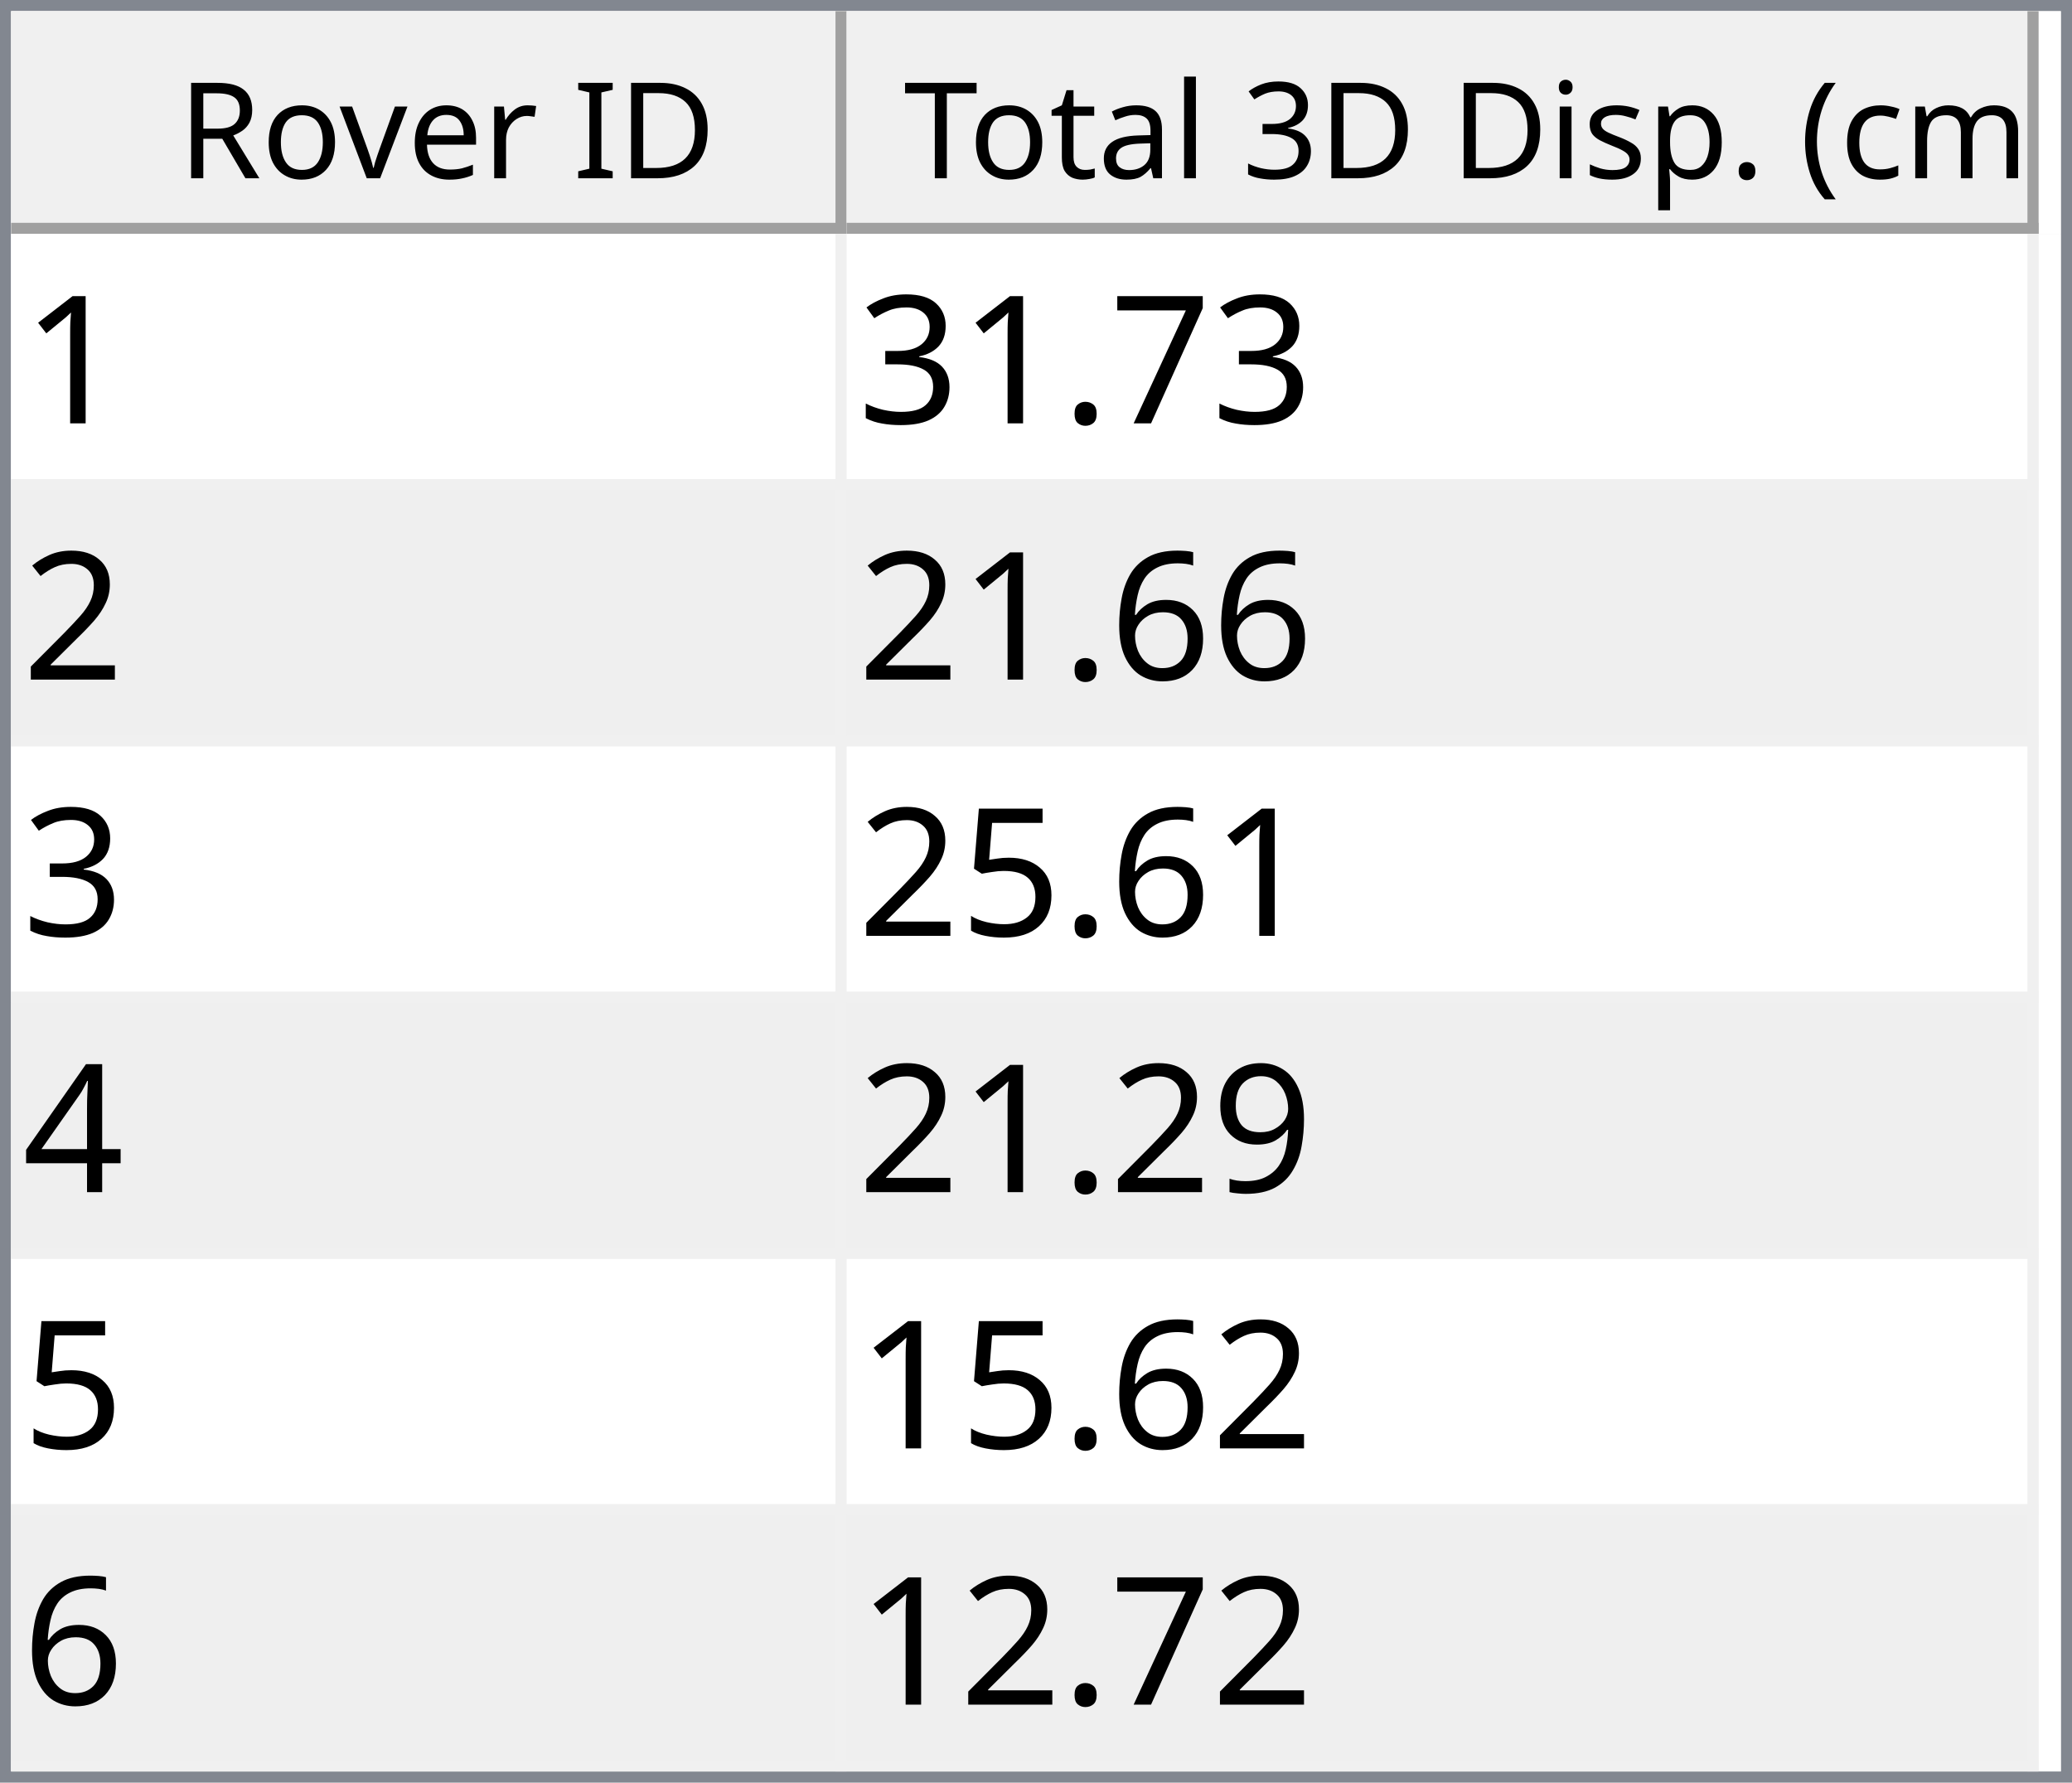
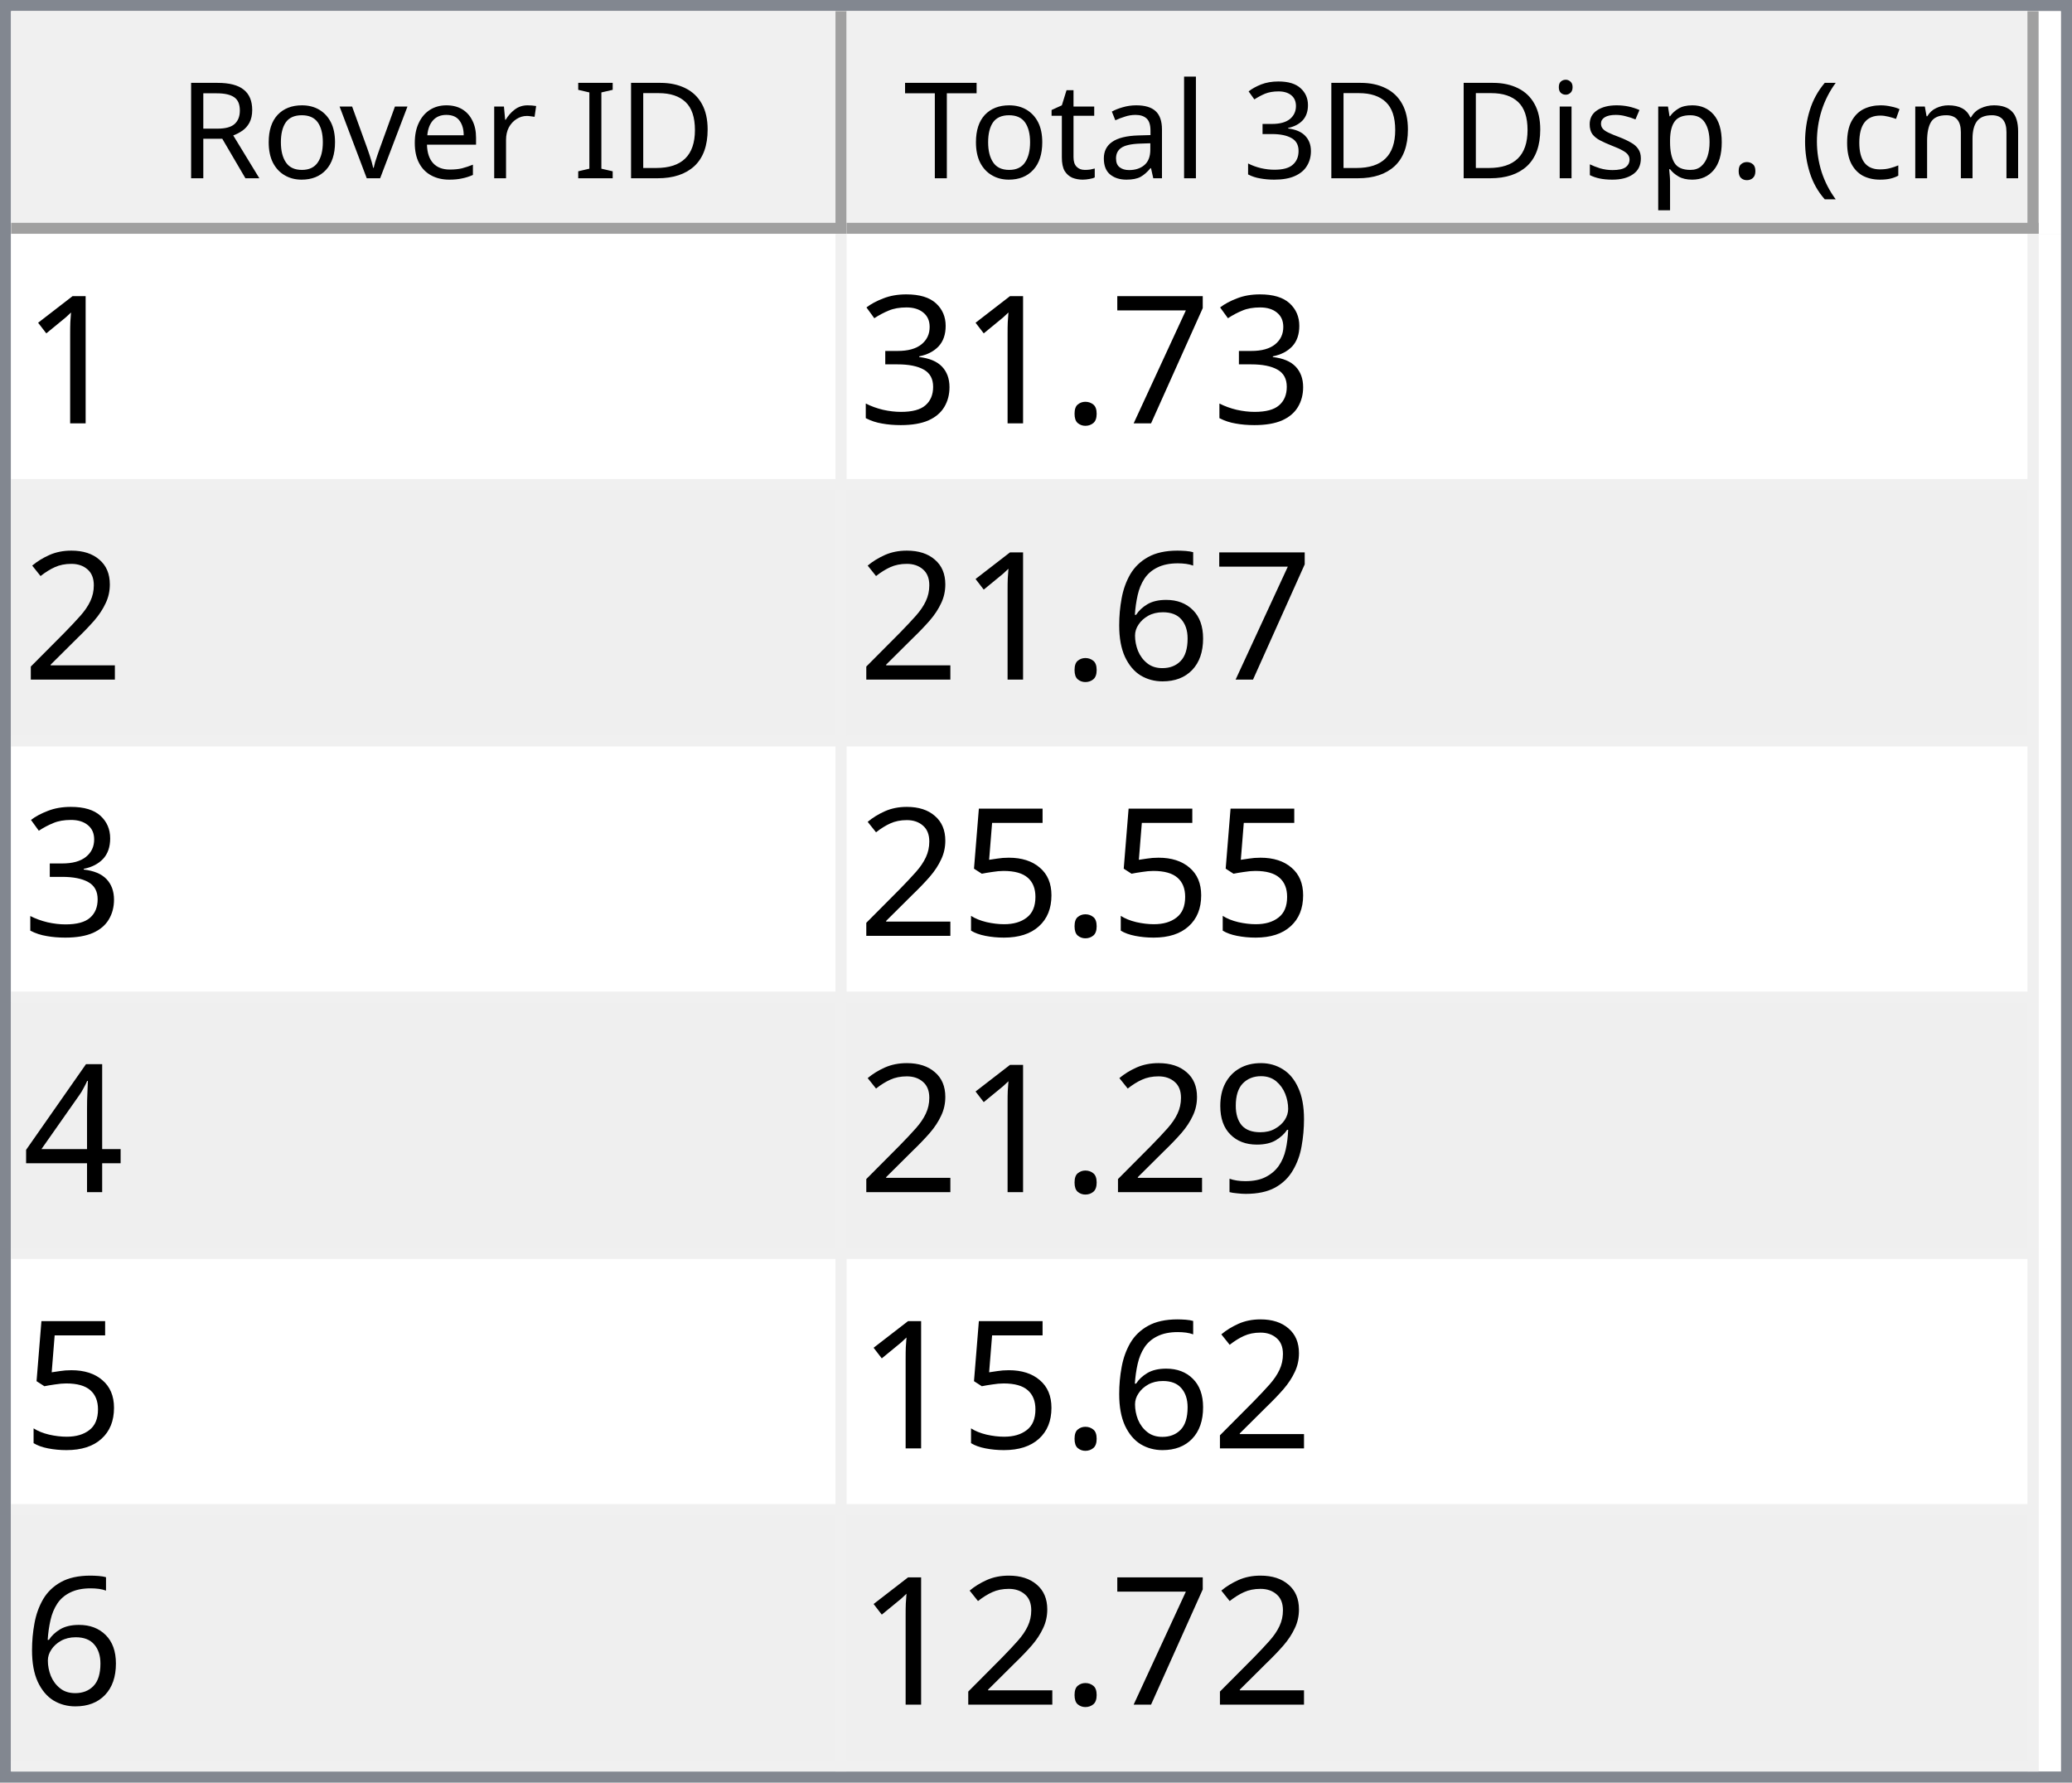
<svg xmlns="http://www.w3.org/2000/svg" style="fill-opacity:1; color-rendering:auto; color-interpolation:auto; text-rendering:auto; stroke:black; stroke-linecap:square; stroke-miterlimit:10; shape-rendering:auto; stroke-opacity:1; fill:black; stroke-dasharray:none; font-weight:normal; stroke-width:1; font-family:'Dialog'; font-style:normal; stroke-linejoin:miter; font-size:12px; stroke-dashoffset:0; image-rendering:auto;" width="186" height="160">
  <defs id="genericDefs" />
  <g>
    <defs id="defs1">
      <clipPath clipPathUnits="userSpaceOnUse" id="clipPath1">
        <path d="M0 0 L186 0 L186 160 L0 160 L0 0 Z" />
      </clipPath>
      <clipPath clipPathUnits="userSpaceOnUse" id="clipPath2">
        <path d="M0 0 L0 160 L186 160 L186 0 Z" />
      </clipPath>
      <clipPath clipPathUnits="userSpaceOnUse" id="clipPath3">
        <path d="M0 0 L0 20 L184 20 L184 0 Z" />
      </clipPath>
      <clipPath clipPathUnits="userSpaceOnUse" id="clipPath4">
        <path d="M0 0 L0 20 L75 20 L75 0 Z" />
      </clipPath>
      <clipPath clipPathUnits="userSpaceOnUse" id="clipPath5">
        <path d="M1 1 L1 19 L74 19 L74 1 Z" />
      </clipPath>
      <clipPath clipPathUnits="userSpaceOnUse" id="clipPath6">
        <path d="M0 0 L0 18 L73 18 L73 0 Z" />
      </clipPath>
      <clipPath clipPathUnits="userSpaceOnUse" id="clipPath7">
        <path d="M-0.5 -0.5 L-0.5 19.5 L74.5 19.5 L74.5 -0.5 Z" />
      </clipPath>
      <clipPath clipPathUnits="userSpaceOnUse" id="clipPath8">
        <path d="M0 0 L0 20 L107 20 L107 0 Z" />
      </clipPath>
      <clipPath clipPathUnits="userSpaceOnUse" id="clipPath9">
        <path d="M1 1 L1 19 L106 19 L106 1 Z" />
      </clipPath>
      <clipPath clipPathUnits="userSpaceOnUse" id="clipPath10">
        <path d="M0 0 L0 18 L105 18 L105 0 Z" />
      </clipPath>
      <clipPath clipPathUnits="userSpaceOnUse" id="clipPath11">
        <path d="M-0.5 -0.5 L-0.5 19.5 L106.5 19.5 L106.5 -0.5 Z" />
      </clipPath>
      <clipPath clipPathUnits="userSpaceOnUse" id="clipPath12">
        <path d="M0 0 L0 138 L184 138 L184 0 Z" />
      </clipPath>
      <clipPath clipPathUnits="userSpaceOnUse" id="clipPath13">
        <path d="M0 0 L0 138 L182 138 L182 0 Z" />
      </clipPath>
      <clipPath clipPathUnits="userSpaceOnUse" id="clipPath14">
        <path d="M-0.5 -0.5 L-0.5 137.5 L181.5 137.5 L181.5 -0.5 Z" />
      </clipPath>
      <clipPath clipPathUnits="userSpaceOnUse" id="clipPath15">
        <path d="M0 0 L0 22 L74 22 L74 0 Z" />
      </clipPath>
      <clipPath clipPathUnits="userSpaceOnUse" id="clipPath16">
        <path d="M0 0 L0 22 L106 22 L106 0 Z" />
      </clipPath>
      <font horiz-adv-x="64.551" id="font1">
        <font-face ascent="107.91" descent="25.098" units-per-em="100" style="font-style:normal; font-family:Segoe UI; font-weight:normal;" />
        <missing-glyph horiz-adv-x="64.551" d="M8.109 0 L8.109 68.266 L56.453 68.266 L56.453 0 L8.109 0 ZM15.328 7.234 L49.219 7.234 L49.219 61.031 L15.328 61.031 L15.328 7.234 Z" />
        <glyph unicode="D" horiz-adv-x="70.117" d="M9.188 0 L9.188 70.016 L28.516 70.016 Q65.531 70.016 65.531 35.891 Q65.531 19.672 55.25 9.836 Q44.969 0 27.734 0 L9.188 0 ZM17.391 62.594 L17.391 7.422 L27.828 7.422 Q41.609 7.422 49.273 14.797 Q56.938 22.172 56.938 35.688 Q56.938 62.594 28.328 62.594 L17.391 62.594 Z" />
        <glyph unicode="I" horiz-adv-x="26.611" d="M17.391 0 L9.188 0 L9.188 70.016 L17.391 70.016 L17.391 0 Z" />
        <glyph unicode=" " horiz-adv-x="27.393" d="" />
        <glyph unicode="r" horiz-adv-x="34.766" d="M34.188 41.891 Q32.078 43.5 28.125 43.5 Q23 43.5 19.555 38.672 Q16.109 33.844 16.109 25.484 L16.109 0 L8.109 0 L8.109 50 L16.109 50 L16.109 39.703 L16.312 39.703 Q18.016 44.969 21.531 47.922 Q25.047 50.875 29.391 50.875 Q32.516 50.875 34.188 50.203 L34.188 41.891 Z" />
        <glyph unicode="e" horiz-adv-x="52.295" d="M48.297 23 L12.984 23 Q13.188 14.656 17.484 10.109 Q21.781 5.562 29.297 5.562 Q37.75 5.562 44.828 11.141 L44.828 3.609 Q38.234 -1.172 27.391 -1.172 Q16.797 -1.172 10.742 5.641 Q4.688 12.453 4.688 24.812 Q4.688 36.469 11.305 43.82 Q17.922 51.172 27.734 51.172 Q37.547 51.172 42.922 44.828 Q48.297 38.484 48.297 27.203 L48.297 23 ZM40.094 29.781 Q40.047 36.719 36.75 40.578 Q33.453 44.438 27.594 44.438 Q21.922 44.438 17.969 40.383 Q14.016 36.328 13.094 29.781 L40.094 29.781 Z" />
        <glyph unicode="v" horiz-adv-x="47.9" d="M47.406 50 L27.484 0 L19.625 0 L0.688 50 L9.469 50 L22.172 13.672 Q23.578 9.672 23.922 6.688 L24.125 6.688 Q24.609 10.453 25.688 13.484 L38.969 50 L47.406 50 Z" />
        <glyph unicode="o" horiz-adv-x="58.594" d="M29 -1.172 Q17.922 -1.172 11.305 5.836 Q4.688 12.844 4.688 24.422 Q4.688 37.016 11.57 44.094 Q18.453 51.172 30.172 51.172 Q41.359 51.172 47.633 44.289 Q53.906 37.406 53.906 25.203 Q53.906 13.234 47.141 6.031 Q40.375 -1.172 29 -1.172 ZM29.594 44.438 Q21.875 44.438 17.383 39.188 Q12.891 33.938 12.891 24.703 Q12.891 15.828 17.43 10.695 Q21.969 5.562 29.594 5.562 Q37.359 5.562 41.531 10.594 Q45.703 15.625 45.703 24.906 Q45.703 34.281 41.531 39.359 Q37.359 44.438 29.594 44.438 Z" />
        <glyph unicode="R" horiz-adv-x="59.814" d="M59.375 0 L49.609 0 L37.891 19.625 Q36.281 22.359 34.766 24.289 Q33.25 26.219 31.664 27.438 Q30.078 28.656 28.25 29.219 Q26.422 29.781 24.125 29.781 L17.391 29.781 L17.391 0 L9.188 0 L9.188 70.016 L30.078 70.016 Q34.672 70.016 38.555 68.867 Q42.438 67.719 45.289 65.375 Q48.141 63.031 49.758 59.547 Q51.375 56.062 51.375 51.375 Q51.375 47.703 50.273 44.656 Q49.172 41.609 47.148 39.211 Q45.125 36.812 42.266 35.133 Q39.406 33.453 35.844 32.516 L35.844 32.328 Q37.594 31.547 38.891 30.547 Q40.188 29.547 41.359 28.18 Q42.531 26.812 43.68 25.078 Q44.828 23.344 46.234 21.047 L59.375 0 ZM17.391 62.594 L17.391 37.203 L28.516 37.203 Q31.594 37.203 34.203 38.133 Q36.812 39.062 38.719 40.797 Q40.625 42.531 41.703 45.047 Q42.781 47.562 42.781 50.688 Q42.781 56.297 39.141 59.445 Q35.5 62.594 28.609 62.594 L17.391 62.594 Z" />
        <glyph unicode=")" horiz-adv-x="30.176" d="M8.297 -15.922 L1.172 -15.922 Q16.406 2.344 16.406 26.812 Q16.406 51.469 1.078 70.016 L8.297 70.016 Q23.531 52.156 23.531 26.703 Q23.531 1.375 8.297 -15.922 Z" />
        <glyph unicode="m" horiz-adv-x="86.133" d="M79.109 0 L71.094 0 L71.094 28.719 Q71.094 37.016 68.531 40.727 Q65.969 44.438 59.906 44.438 Q54.781 44.438 51.195 39.75 Q47.609 35.062 47.609 28.516 L47.609 0 L39.594 0 L39.594 29.688 Q39.594 44.438 28.219 44.438 Q22.953 44.438 19.531 40.016 Q16.109 35.594 16.109 28.516 L16.109 0 L8.109 0 L8.109 50 L16.109 50 L16.109 42.094 L16.312 42.094 Q21.625 51.172 31.844 51.172 Q36.969 51.172 40.773 48.312 Q44.578 45.453 46 40.828 Q51.562 51.172 62.594 51.172 Q79.109 51.172 79.109 30.812 L79.109 0 Z" />
        <glyph unicode="c" horiz-adv-x="46.191" d="M42.188 2.297 Q36.422 -1.172 28.516 -1.172 Q17.828 -1.172 11.258 5.789 Q4.688 12.75 4.688 23.828 Q4.688 36.188 11.766 43.68 Q18.844 51.172 30.672 51.172 Q37.25 51.172 42.281 48.734 L42.281 40.531 Q36.719 44.438 30.375 44.438 Q22.703 44.438 17.797 38.945 Q12.891 33.453 12.891 24.516 Q12.891 15.719 17.508 10.641 Q22.125 5.562 29.891 5.562 Q36.422 5.562 42.188 9.906 L42.188 2.297 Z" />
        <glyph unicode="(" horiz-adv-x="30.176" d="M29.109 -15.922 L21.969 -15.922 Q6.844 1.375 6.844 26.703 Q6.844 52.156 21.969 70.016 L29.203 70.016 Q13.875 51.469 13.875 26.812 Q13.875 2.344 29.109 -15.922 Z" />
        <glyph unicode="." horiz-adv-x="21.68" d="M10.891 -1.078 Q8.641 -1.078 7.055 0.539 Q5.469 2.156 5.469 4.391 Q5.469 6.641 7.055 8.273 Q8.641 9.906 10.891 9.906 Q13.188 9.906 14.797 8.273 Q16.406 6.641 16.406 4.391 Q16.406 2.156 14.797 0.539 Q13.188 -1.078 10.891 -1.078 Z" />
        <glyph unicode="p" horiz-adv-x="58.789" d="M16.312 7.234 L16.109 7.234 L16.109 -23 L8.109 -23 L8.109 50 L16.109 50 L16.109 41.219 L16.312 41.219 Q22.219 51.172 33.594 51.172 Q43.266 51.172 48.688 44.461 Q54.109 37.75 54.109 26.469 Q54.109 13.922 48 6.375 Q41.891 -1.172 31.297 -1.172 Q21.578 -1.172 16.312 7.234 ZM16.109 27.391 L16.109 20.406 Q16.109 14.203 20.141 9.883 Q24.172 5.562 30.375 5.562 Q37.641 5.562 41.773 11.133 Q45.906 16.703 45.906 26.609 Q45.906 34.969 42.047 39.703 Q38.188 44.438 31.594 44.438 Q24.609 44.438 20.359 39.578 Q16.109 34.719 16.109 27.391 Z" />
        <glyph unicode="s" horiz-adv-x="42.432" d="M5.078 1.812 L5.078 10.406 Q11.625 5.562 19.484 5.562 Q30.031 5.562 30.031 12.594 Q30.031 14.594 29.125 15.992 Q28.219 17.391 26.68 18.461 Q25.141 19.531 23.07 20.383 Q21 21.234 18.609 22.172 Q15.281 23.484 12.766 24.828 Q10.25 26.172 8.57 27.859 Q6.891 29.547 6.031 31.695 Q5.172 33.844 5.172 36.719 Q5.172 40.234 6.789 42.945 Q8.406 45.656 11.086 47.484 Q13.766 49.312 17.211 50.242 Q20.656 51.172 24.312 51.172 Q30.812 51.172 35.938 48.922 L35.938 40.828 Q30.422 44.438 23.25 44.438 Q21 44.438 19.195 43.922 Q17.391 43.406 16.094 42.477 Q14.797 41.547 14.086 40.258 Q13.375 38.969 13.375 37.406 Q13.375 35.453 14.086 34.133 Q14.797 32.812 16.164 31.789 Q17.531 30.766 19.484 29.938 Q21.438 29.109 23.922 28.125 Q27.25 26.859 29.883 25.516 Q32.516 24.172 34.375 22.484 Q36.234 20.797 37.234 18.602 Q38.234 16.406 38.234 13.375 Q38.234 9.672 36.602 6.938 Q34.969 4.203 32.234 2.398 Q29.5 0.594 25.93 -0.289 Q22.359 -1.172 18.453 -1.172 Q10.75 -1.172 5.078 1.812 Z" />
        <glyph unicode="i" horiz-adv-x="24.219" d="M12.203 62.703 Q10.062 62.703 8.547 64.164 Q7.031 65.625 7.031 67.875 Q7.031 70.125 8.547 71.609 Q10.062 73.094 12.203 73.094 Q14.406 73.094 15.945 71.609 Q17.484 70.125 17.484 67.875 Q17.484 65.719 15.945 64.211 Q14.406 62.703 12.203 62.703 ZM16.109 0 L8.109 0 L8.109 50 L16.109 50 L16.109 0 Z" />
        <glyph unicode="3" horiz-adv-x="53.906" d="M46.531 19.828 Q46.531 15.094 44.75 11.211 Q42.969 7.328 39.719 4.57 Q36.469 1.812 31.93 0.297 Q27.391 -1.219 21.922 -1.219 Q11.922 -1.219 6 2.594 L6 11.188 Q13.094 5.609 22.219 5.609 Q25.875 5.609 28.828 6.539 Q31.781 7.469 33.906 9.227 Q36.031 10.984 37.18 13.477 Q38.328 15.969 38.328 19.094 Q38.328 32.812 18.797 32.812 L12.984 32.812 L12.984 39.594 L18.5 39.594 Q35.797 39.594 35.797 52.484 Q35.797 64.406 22.609 64.406 Q15.188 64.406 8.688 59.422 L8.688 67.188 Q15.375 71.188 24.609 71.188 Q29 71.188 32.57 69.969 Q36.141 68.75 38.68 66.555 Q41.219 64.359 42.609 61.281 Q44 58.203 44 54.5 Q44 40.672 30.031 36.719 L30.031 36.531 Q33.594 36.141 36.625 34.797 Q39.656 33.453 41.852 31.305 Q44.047 29.156 45.289 26.25 Q46.531 23.344 46.531 19.828 Z" />
        <glyph unicode="l" horiz-adv-x="24.219" d="M16.109 0 L8.109 0 L8.109 74.031 L16.109 74.031 L16.109 0 Z" />
        <glyph unicode="a" horiz-adv-x="50.879" d="M43.891 0 L35.891 0 L35.891 7.812 L35.688 7.812 Q30.469 -1.172 20.312 -1.172 Q12.844 -1.172 8.617 2.781 Q4.391 6.734 4.391 13.281 Q4.391 27.297 20.906 29.594 L35.891 31.688 Q35.891 44.438 25.594 44.438 Q16.547 44.438 9.281 38.281 L9.281 46.484 Q16.656 51.172 26.266 51.172 Q43.891 51.172 43.891 32.516 L43.891 0 ZM35.891 25.297 L23.828 23.641 Q18.266 22.859 15.43 20.875 Q12.594 18.891 12.594 13.875 Q12.594 10.203 15.211 7.883 Q17.828 5.562 22.172 5.562 Q28.125 5.562 32.008 9.742 Q35.891 13.922 35.891 20.312 L35.891 25.297 Z" />
        <glyph unicode="t" horiz-adv-x="33.887" d="M31.297 0.484 Q28.469 -1.078 23.828 -1.078 Q10.688 -1.078 10.688 13.578 L10.688 43.172 L2.094 43.172 L2.094 50 L10.688 50 L10.688 62.203 L18.703 64.797 L18.703 50 L31.297 50 L31.297 43.172 L18.703 43.172 L18.703 14.984 Q18.703 9.969 20.414 7.82 Q22.125 5.672 26.078 5.672 Q29.109 5.672 31.297 7.328 L31.297 0.484 Z" />
        <glyph unicode="T" horiz-adv-x="52.393" d="M50.594 62.594 L30.375 62.594 L30.375 0 L22.172 0 L22.172 62.594 L2 62.594 L2 70.016 L50.594 70.016 L50.594 62.594 Z" />
      </font>
      <font horiz-adv-x="75.0" id="font2">
        <font-face ascent="100.537" descent="21.973" units-per-em="100" style="font-style:normal; font-family:sans-serif; font-weight:normal;" />
        <missing-glyph horiz-adv-x="75.0" d="M12.5 0 L12.5 62.5 L62.5 62.5 L62.5 0 L12.5 0 ZM14.062 1.562 L60.938 1.562 L60.938 60.938 L14.062 60.938 L14.062 1.562 Z" />
        <glyph unicode="1" horiz-adv-x="55.615" d="M37.25 0 L28.469 0 L28.469 56 Q25.297 52.984 20.141 49.953 Q14.984 46.922 10.891 45.406 L10.891 53.906 Q18.266 57.375 23.781 62.305 Q29.297 67.234 31.594 71.875 L37.25 71.875 L37.25 0 Z" />
        <glyph unicode="7" horiz-adv-x="55.615" d="M4.734 62.203 L4.734 70.656 L51.078 70.656 L51.078 63.812 Q44.234 56.547 37.523 44.484 Q30.812 32.422 27.156 19.672 Q24.516 10.688 23.781 0 L14.75 0 Q14.891 8.453 18.062 20.414 Q21.234 32.375 27.172 43.484 Q33.109 54.594 39.797 62.203 L4.734 62.203 Z" />
        <glyph unicode="." horiz-adv-x="27.783" d="M9.078 0 L9.078 10.016 L19.094 10.016 L19.094 0 L9.078 0 Z" />
        <glyph unicode="3" horiz-adv-x="55.615" d="M4.203 18.891 L12.984 20.062 Q14.5 12.594 18.141 9.297 Q21.781 6 27 6 Q33.203 6 37.477 10.297 Q41.75 14.594 41.75 20.953 Q41.75 27 37.797 30.93 Q33.844 34.859 27.734 34.859 Q25.25 34.859 21.531 33.891 L22.516 41.609 Q23.391 41.5 23.922 41.5 Q29.547 41.5 34.039 44.43 Q38.531 47.359 38.531 53.469 Q38.531 58.297 35.258 61.477 Q31.984 64.656 26.812 64.656 Q21.688 64.656 18.266 61.43 Q14.844 58.203 13.875 51.766 L5.078 53.328 Q6.688 62.156 12.398 67.016 Q18.109 71.875 26.609 71.875 Q32.469 71.875 37.398 69.359 Q42.328 66.844 44.945 62.5 Q47.562 58.156 47.562 53.266 Q47.562 48.641 45.07 44.828 Q42.578 41.016 37.703 38.766 Q44.047 37.312 47.562 32.695 Q51.078 28.078 51.078 21.141 Q51.078 11.766 44.242 5.25 Q37.406 -1.266 26.953 -1.266 Q17.531 -1.266 11.305 4.352 Q5.078 9.969 4.203 18.891 Z" />
        <glyph unicode="2" horiz-adv-x="55.615" d="M50.344 8.453 L50.344 0 L3.031 0 Q2.938 3.172 4.047 6.109 Q5.859 10.938 9.836 15.625 Q13.812 20.312 21.344 26.469 Q33.016 36.031 37.117 41.625 Q41.219 47.219 41.219 52.203 Q41.219 57.422 37.477 61.008 Q33.734 64.594 27.734 64.594 Q21.391 64.594 17.578 60.789 Q13.766 56.984 13.719 50.25 L4.688 51.172 Q5.609 61.281 11.664 66.578 Q17.719 71.875 27.938 71.875 Q38.234 71.875 44.242 66.164 Q50.25 60.453 50.25 52 Q50.25 47.703 48.492 43.555 Q46.734 39.406 42.656 34.812 Q38.578 30.219 29.109 22.219 Q21.188 15.578 18.945 13.211 Q16.703 10.844 15.234 8.453 L50.344 8.453 Z" />
        <glyph unicode="6" horiz-adv-x="55.615" d="M49.75 54.047 L41.016 53.375 Q39.844 58.547 37.703 60.891 Q34.125 64.656 28.906 64.656 Q24.703 64.656 21.531 62.312 Q17.391 59.281 14.992 53.469 Q12.594 47.656 12.5 36.922 Q15.672 41.75 20.266 44.094 Q24.859 46.438 29.891 46.438 Q38.672 46.438 44.852 39.969 Q51.031 33.5 51.031 23.25 Q51.031 16.5 48.125 10.719 Q45.219 4.938 40.141 1.859 Q35.062 -1.219 28.609 -1.219 Q17.625 -1.219 10.695 6.859 Q3.766 14.938 3.766 33.5 Q3.766 54.25 11.422 63.672 Q18.109 71.875 29.438 71.875 Q37.891 71.875 43.289 67.141 Q48.688 62.406 49.75 54.047 ZM13.875 23.188 Q13.875 18.656 15.797 14.508 Q17.719 10.359 21.188 8.18 Q24.656 6 28.469 6 Q34.031 6 38.039 10.492 Q42.047 14.984 42.047 22.703 Q42.047 30.125 38.086 34.398 Q34.125 38.672 28.125 38.672 Q22.172 38.672 18.023 34.398 Q13.875 30.125 13.875 23.188 Z" />
        <glyph unicode="5" horiz-adv-x="55.615" d="M4.156 18.75 L13.375 19.531 Q14.406 12.797 18.141 9.398 Q21.875 6 27.156 6 Q33.5 6 37.891 10.789 Q42.281 15.578 42.281 23.484 Q42.281 31 38.062 35.352 Q33.844 39.703 27 39.703 Q22.75 39.703 19.336 37.773 Q15.922 35.844 13.969 32.766 L5.719 33.844 L12.641 70.609 L48.25 70.609 L48.25 62.203 L19.672 62.203 L15.828 42.969 Q22.266 47.469 29.344 47.469 Q38.719 47.469 45.164 40.969 Q51.609 34.469 51.609 24.266 Q51.609 14.547 45.953 7.469 Q39.062 -1.219 27.156 -1.219 Q17.391 -1.219 11.211 4.25 Q5.031 9.719 4.156 18.75 Z" />
        <glyph unicode="4" horiz-adv-x="55.615" d="M32.328 0 L32.328 17.141 L1.266 17.141 L1.266 25.203 L33.938 71.578 L41.109 71.578 L41.109 25.203 L50.781 25.203 L50.781 17.141 L41.109 17.141 L41.109 0 L32.328 0 ZM32.328 25.203 L32.328 57.469 L9.906 25.203 L32.328 25.203 Z" />
        <glyph unicode="9" horiz-adv-x="55.615" d="M5.469 16.547 L13.922 17.328 Q14.984 11.375 18.016 8.688 Q21.047 6 25.781 6 Q29.828 6 32.883 7.859 Q35.938 9.719 37.891 12.82 Q39.844 15.922 41.164 21.195 Q42.484 26.469 42.484 31.938 Q42.484 32.516 42.438 33.688 Q39.797 29.5 35.234 26.883 Q30.672 24.266 25.344 24.266 Q16.453 24.266 10.305 30.711 Q4.156 37.156 4.156 47.703 Q4.156 58.594 10.578 65.234 Q17 71.875 26.656 71.875 Q33.641 71.875 39.43 68.117 Q45.219 64.359 48.219 57.398 Q51.219 50.438 51.219 37.25 Q51.219 23.531 48.242 15.406 Q45.266 7.281 39.383 3.031 Q33.5 -1.219 25.594 -1.219 Q17.188 -1.219 11.867 3.445 Q6.547 8.109 5.469 16.547 ZM41.453 48.141 Q41.453 55.719 37.43 60.156 Q33.406 64.594 27.734 64.594 Q21.875 64.594 17.531 59.812 Q13.188 55.031 13.188 47.406 Q13.188 40.578 17.312 36.305 Q21.438 32.031 27.484 32.031 Q33.594 32.031 37.523 36.305 Q41.453 40.578 41.453 48.141 Z" />
      </font>
    </defs>
    <g style="fill:white; stroke:white;">
      <rect x="0" y="0" width="186" style="clip-path:url(#clipPath1); stroke:none;" height="160" />
    </g>
    <g style="fill:white; text-rendering:optimizeSpeed; color-rendering:optimizeSpeed; image-rendering:optimizeSpeed; shape-rendering:crispEdges; stroke:white; color-interpolation:sRGB;">
      <rect x="0" width="186" height="160" y="0" style="stroke:none;" />
      <path style="stroke:none;" d="M0 160 L186 160 L186 0 L0 0 Z" />
    </g>
    <g style="fill:rgb(240,240,240); font-family:'Segoe UI'; stroke:rgb(240,240,240);">
      <rect x="0" y="0" width="186" style="clip-path:url(#clipPath2); stroke:none;" height="160" />
    </g>
    <g style="fill:rgb(130,135,144); font-family:'Segoe UI'; stroke:rgb(130,135,144);">
      <path d="M0 0 L186 0 L186 160 L0 160 L0 0 ZM1 1 L185 1 L185 159 L1 159 L1 1 Z" style="fill-rule:evenodd; clip-path:url(#clipPath2); stroke:none;" />
    </g>
    <g style="fill:white; font-family:'Segoe UI'; stroke:white;" transform="translate(1,1)">
      <rect x="0" y="0" width="184" style="clip-path:url(#clipPath3); stroke:none;" height="20" />
    </g>
    <g style="fill:rgb(240,240,240); font-family:'Segoe UI'; stroke:rgb(240,240,240);" transform="translate(1,1)">
      <rect x="0" y="0" width="75" style="clip-path:url(#clipPath4); stroke:none;" height="20" />
    </g>
    <g style="font-family:'Segoe UI';" transform="translate(2,2)">
      <text x="14" xml:space="preserve" y="14" style="clip-path:url(#clipPath6); stroke:none;">Rover ID</text>
    </g>
    <g style="fill:rgb(160,160,160); font-family:'Segoe UI'; stroke:rgb(160,160,160); stroke-linejoin:bevel;" transform="translate(1.5,1.5)">
      <line x1="74" x2="74" y1="0" style="fill:none; clip-path:url(#clipPath7);" y2="19" />
    </g>
    <g style="fill:rgb(160,160,160); font-family:'Segoe UI'; stroke:rgb(160,160,160); stroke-linejoin:bevel;" transform="matrix(1,0,0,1,1,1) translate(0.5,0.5)">
      <line x1="0" x2="74" y1="19" style="fill:none; clip-path:url(#clipPath7);" y2="19" />
    </g>
    <g style="fill:rgb(240,240,240); font-family:'Segoe UI'; stroke:rgb(240,240,240);" transform="translate(76,1)">
      <rect x="0" y="0" width="107" style="clip-path:url(#clipPath8); stroke:none;" height="20" />
    </g>
    <g style="font-family:'Segoe UI';" transform="translate(77,2)">
      <text x="1" xml:space="preserve" y="14" style="clip-path:url(#clipPath10); stroke:none;"> Total 3D Disp. (cm)</text>
    </g>
    <g style="fill:rgb(160,160,160); font-family:'Segoe UI'; stroke:rgb(160,160,160); stroke-linejoin:bevel;" transform="translate(76.5,1.5)">
      <line x1="106" x2="106" y1="0" style="fill:none; clip-path:url(#clipPath11);" y2="19" />
    </g>
    <g style="fill:rgb(160,160,160); font-family:'Segoe UI'; stroke:rgb(160,160,160); stroke-linejoin:bevel;" transform="matrix(1,0,0,1,76,1) translate(0.5,0.5)">
      <line x1="0" x2="106" y1="19" style="fill:none; clip-path:url(#clipPath11);" y2="19" />
    </g>
    <g style="fill:white; font-family:'Segoe UI'; stroke:white;" transform="translate(1,21)">
      <rect x="0" y="0" width="184" style="clip-path:url(#clipPath12); stroke:none;" height="138" />
    </g>
    <g style="fill:rgb(240,240,240); font-size:16px; font-family:sans-serif; stroke:rgb(240,240,240);" transform="translate(1,21)">
      <rect x="0" y="0" width="182" style="clip-path:url(#clipPath13); stroke:none;" height="138" />
      <line transform="translate(0.5,0.5)" x1="0" x2="181" y1="22" style="clip-path:url(#clipPath14); fill:none; stroke-linejoin:bevel;" y2="22" />
    </g>
    <g transform="matrix(1,0,0,1,1,21) translate(0.5,0.5)" style="fill:rgb(240,240,240); font-size:16px; font-family:sans-serif; stroke:rgb(240,240,240); stroke-linejoin:bevel;">
      <line x1="0" x2="181" y1="45" style="fill:none; clip-path:url(#clipPath14);" y2="45" />
    </g>
    <g transform="matrix(1,0,0,1,1,21) translate(0.5,0.5)" style="fill:rgb(240,240,240); font-size:16px; font-family:sans-serif; stroke:rgb(240,240,240); stroke-linejoin:bevel;">
      <line x1="0" x2="181" y1="68" style="fill:none; clip-path:url(#clipPath14);" y2="68" />
    </g>
    <g transform="matrix(1,0,0,1,1,21) translate(0.5,0.5)" style="fill:rgb(240,240,240); font-size:16px; font-family:sans-serif; stroke:rgb(240,240,240); stroke-linejoin:bevel;">
      <line x1="0" x2="181" y1="91" style="fill:none; clip-path:url(#clipPath14);" y2="91" />
    </g>
    <g transform="matrix(1,0,0,1,1,21) translate(0.5,0.5)" style="fill:rgb(240,240,240); font-size:16px; font-family:sans-serif; stroke:rgb(240,240,240); stroke-linejoin:bevel;">
      <line x1="0" x2="181" y1="114" style="fill:none; clip-path:url(#clipPath14);" y2="114" />
    </g>
    <g transform="matrix(1,0,0,1,1,21) translate(0.5,0.5)" style="fill:rgb(240,240,240); font-size:16px; font-family:sans-serif; stroke:rgb(240,240,240); stroke-linejoin:bevel;">
      <line x1="0" x2="181" y1="137" style="fill:none; clip-path:url(#clipPath14);" y2="137" />
    </g>
    <g transform="matrix(1,0,0,1,1,21) translate(0.5,0.5)" style="fill:rgb(240,240,240); font-size:16px; font-family:sans-serif; stroke:rgb(240,240,240); stroke-linejoin:bevel;">
      <line x1="74" x2="74" y1="0" style="fill:none; clip-path:url(#clipPath14);" y2="137" />
    </g>
    <g transform="matrix(1,0,0,1,1,21) translate(0.5,0.5)" style="fill:rgb(240,240,240); font-size:16px; font-family:sans-serif; stroke:rgb(240,240,240); stroke-linejoin:bevel;">
      <line x1="181" x2="181" y1="0" style="fill:none; clip-path:url(#clipPath14);" y2="137" />
    </g>
    <g style="fill:white; font-size:16px; font-family:sans-serif; stroke:white;" transform="matrix(1,0,0,1,1,21)">
      <rect x="0" y="0" width="74" style="clip-path:url(#clipPath15); stroke:none;" height="22" />
      <text x="1" y="17" style="fill:black; clip-path:url(#clipPath15); stroke:none;" xml:space="preserve">1</text>
    </g>
    <g style="fill:white; font-size:16px; font-family:sans-serif; stroke:white;" transform="matrix(1,0,0,1,1,21) translate(75,0)">
      <rect x="0" y="0" width="106" style="clip-path:url(#clipPath16); stroke:none;" height="22" />
      <text x="1" y="17" style="fill:black; clip-path:url(#clipPath16); stroke:none;" xml:space="preserve">31.73</text>
    </g>
    <g style="fill:rgb(239,239,239); font-size:16px; font-family:sans-serif; stroke:rgb(239,239,239);" transform="matrix(1,0,0,1,1,21) translate(0,23)">
      <rect x="0" y="0" width="74" style="clip-path:url(#clipPath15); stroke:none;" height="22" />
      <text x="1" y="17" style="fill:black; clip-path:url(#clipPath15); stroke:none;" xml:space="preserve">2</text>
    </g>
    <g style="fill:rgb(239,239,239); font-size:16px; font-family:sans-serif; stroke:rgb(239,239,239);" transform="matrix(1,0,0,1,1,21) translate(75,23)">
      <rect x="0" y="0" width="106" style="clip-path:url(#clipPath16); stroke:none;" height="22" />
-       <text x="1" y="17" style="fill:black; clip-path:url(#clipPath16); stroke:none;" xml:space="preserve">21.66</text>
+       <text x="1" y="17" style="fill:black; clip-path:url(#clipPath16); stroke:none;" xml:space="preserve">21.67</text>
    </g>
    <g style="fill:white; font-size:16px; font-family:sans-serif; stroke:white;" transform="matrix(1,0,0,1,1,21) translate(0,46)">
      <rect x="0" y="0" width="74" style="clip-path:url(#clipPath15); stroke:none;" height="22" />
      <text x="1" y="17" style="fill:black; clip-path:url(#clipPath15); stroke:none;" xml:space="preserve">3</text>
    </g>
    <g style="fill:white; font-size:16px; font-family:sans-serif; stroke:white;" transform="matrix(1,0,0,1,1,21) translate(75,46)">
      <rect x="0" y="0" width="106" style="clip-path:url(#clipPath16); stroke:none;" height="22" />
-       <text x="1" y="17" style="fill:black; clip-path:url(#clipPath16); stroke:none;" xml:space="preserve">25.61</text>
+       <text x="1" y="17" style="fill:black; clip-path:url(#clipPath16); stroke:none;" xml:space="preserve">25.55</text>
    </g>
    <g style="fill:rgb(239,239,239); font-size:16px; font-family:sans-serif; stroke:rgb(239,239,239);" transform="matrix(1,0,0,1,1,21) translate(0,69)">
      <rect x="0" y="0" width="74" style="clip-path:url(#clipPath15); stroke:none;" height="22" />
      <text x="1" y="17" style="fill:black; clip-path:url(#clipPath15); stroke:none;" xml:space="preserve">4</text>
    </g>
    <g style="fill:rgb(239,239,239); font-size:16px; font-family:sans-serif; stroke:rgb(239,239,239);" transform="matrix(1,0,0,1,1,21) translate(75,69)">
      <rect x="0" y="0" width="106" style="clip-path:url(#clipPath16); stroke:none;" height="22" />
      <text x="1" y="17" style="fill:black; clip-path:url(#clipPath16); stroke:none;" xml:space="preserve">21.29</text>
    </g>
    <g style="fill:white; font-size:16px; font-family:sans-serif; stroke:white;" transform="matrix(1,0,0,1,1,21) translate(0,92)">
      <rect x="0" y="0" width="74" style="clip-path:url(#clipPath15); stroke:none;" height="22" />
      <text x="1" y="17" style="fill:black; clip-path:url(#clipPath15); stroke:none;" xml:space="preserve">5</text>
    </g>
    <g style="fill:white; font-size:16px; font-family:sans-serif; stroke:white;" transform="matrix(1,0,0,1,1,21) translate(75,92)">
      <rect x="0" y="0" width="106" style="clip-path:url(#clipPath16); stroke:none;" height="22" />
      <text x="1" y="17" style="fill:black; clip-path:url(#clipPath16); stroke:none;" xml:space="preserve">15.62</text>
    </g>
    <g style="fill:rgb(239,239,239); font-size:16px; font-family:sans-serif; stroke:rgb(239,239,239);" transform="matrix(1,0,0,1,1,21) translate(0,115)">
      <rect x="0" y="0" width="74" style="clip-path:url(#clipPath15); stroke:none;" height="22" />
      <text x="1" y="17" style="fill:black; clip-path:url(#clipPath15); stroke:none;" xml:space="preserve">6</text>
    </g>
    <g style="fill:rgb(239,239,239); font-size:16px; font-family:sans-serif; stroke:rgb(239,239,239);" transform="matrix(1,0,0,1,1,21) translate(75,115)">
      <rect x="0" y="0" width="106" style="clip-path:url(#clipPath16); stroke:none;" height="22" />
      <text x="1" y="17" style="fill:black; clip-path:url(#clipPath16); stroke:none;" xml:space="preserve">12.72</text>
    </g>
  </g>
</svg>
